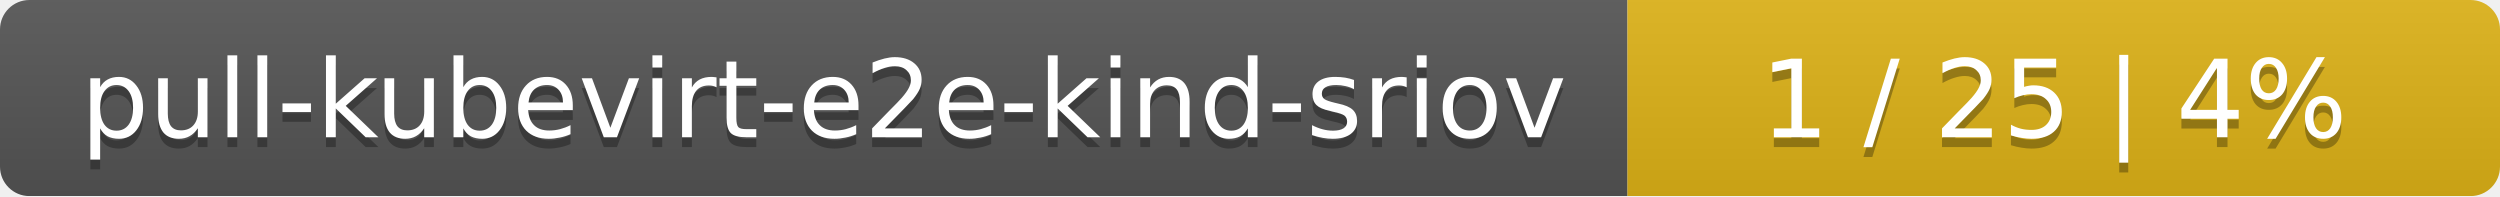
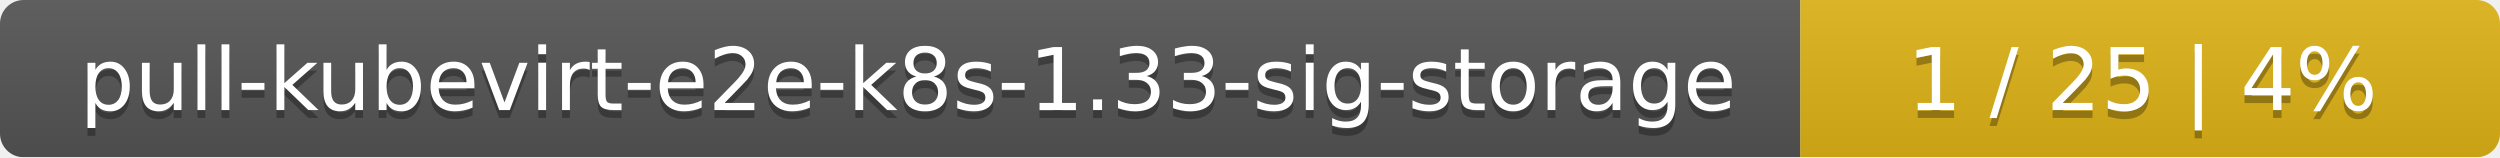
- <svg xmlns="http://www.w3.org/2000/svg" width="255" height="20">
+ <svg xmlns="http://www.w3.org/2000/svg" width="318" height="20">
  <linearGradient id="smooth" x2="0" y2="100%">
    <stop offset="0" stop-color="#bbb" stop-opacity=".1" />
    <stop offset="1" stop-opacity=".1" />
  </linearGradient>
  <mask id="round">
-     <rect width="255" height="20" rx="3" fill="#fff" />
+     <rect width="318" height="20" rx="3" fill="#fff" />
  </mask>
  <g mask="url(#round)">
-     <rect width="166" height="20" fill="#555" />
-     <rect x="166" width="89" height="20" fill="#dfb317" />
-     <rect width="255" height="20" fill="url(#smooth)" />
+     <rect width="229" height="20" fill="#555" />
+     <rect x="229" width="89" height="20" fill="#dfb317" />
+     <rect width="318" height="20" fill="url(#smooth)" />
  </g>
  <g fill="#fff" text-anchor="middle" font-family="DejaVu Sans,Verdana,Geneva,sans-serif" font-size="11">
-     <text x="84" y="15" fill="#010101" fill-opacity=".3">pull-kubevirt-e2e-kind-sriov</text>
-     <text x="84" y="14">pull-kubevirt-e2e-kind-sriov</text>
-     <text x="209.5" y="15" fill="#010101" fill-opacity=".3">1 / 25    |    4%</text>
-     <text x="209.5" y="14">1 / 25    |    4%</text>
+     <text x="115.5" y="15" fill="#010101" fill-opacity=".3">pull-kubevirt-e2e-k8s-1.33-sig-storage</text>
+     <text x="115.5" y="14">pull-kubevirt-e2e-k8s-1.33-sig-storage</text>
+     <text x="272.5" y="15" fill="#010101" fill-opacity=".3">1 / 25    |    4%</text>
+     <text x="272.5" y="14">1 / 25    |    4%</text>
  </g>
</svg>
